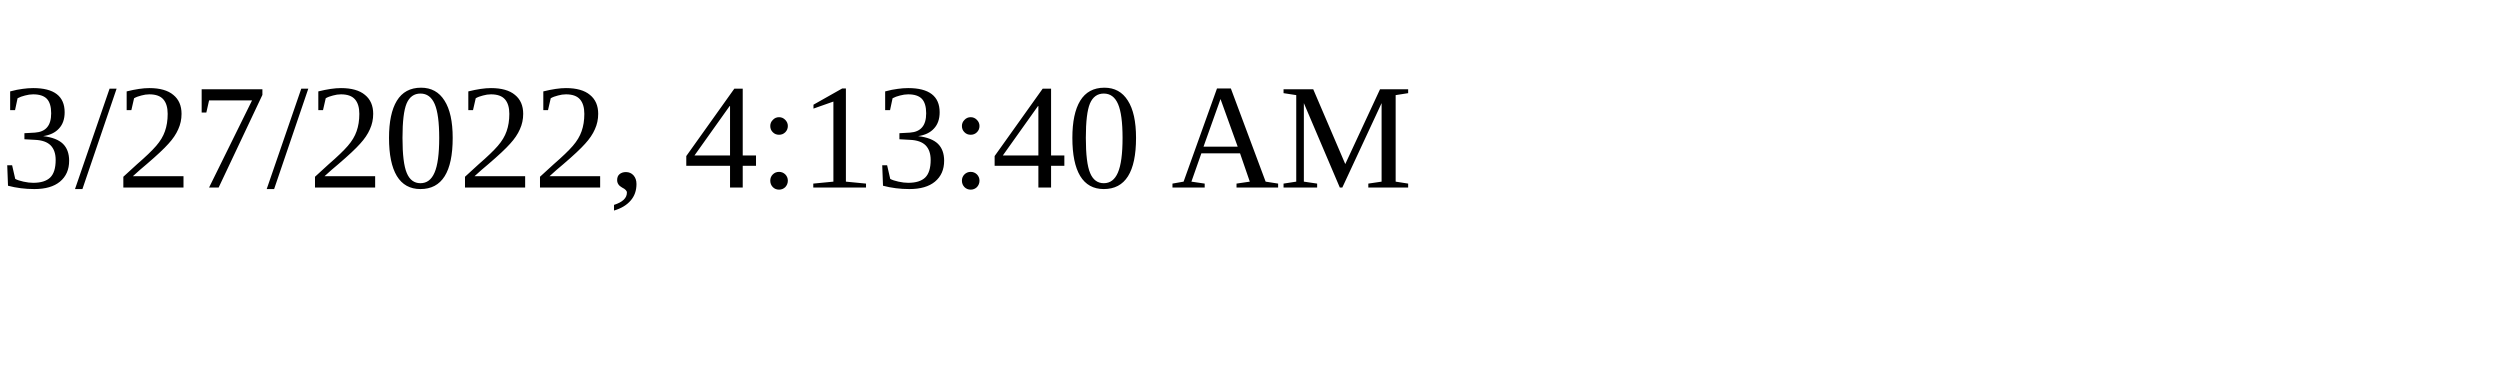
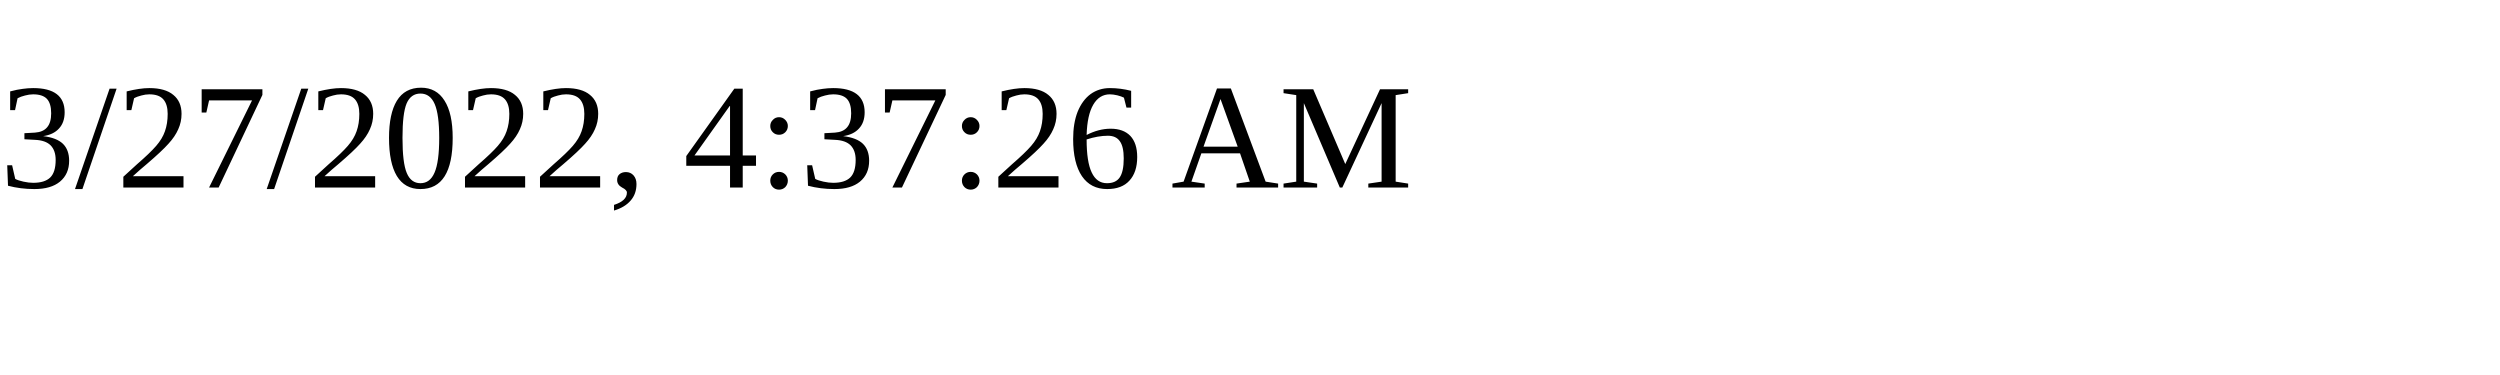
<svg xmlns="http://www.w3.org/2000/svg" height="30" width="200">
-   <text x="0" y="15">3/27/2022, 4:13:40 AM</text>
+   <text x="0" y="15">3/27/2022, 4:37:26 AM</text>
</svg>
